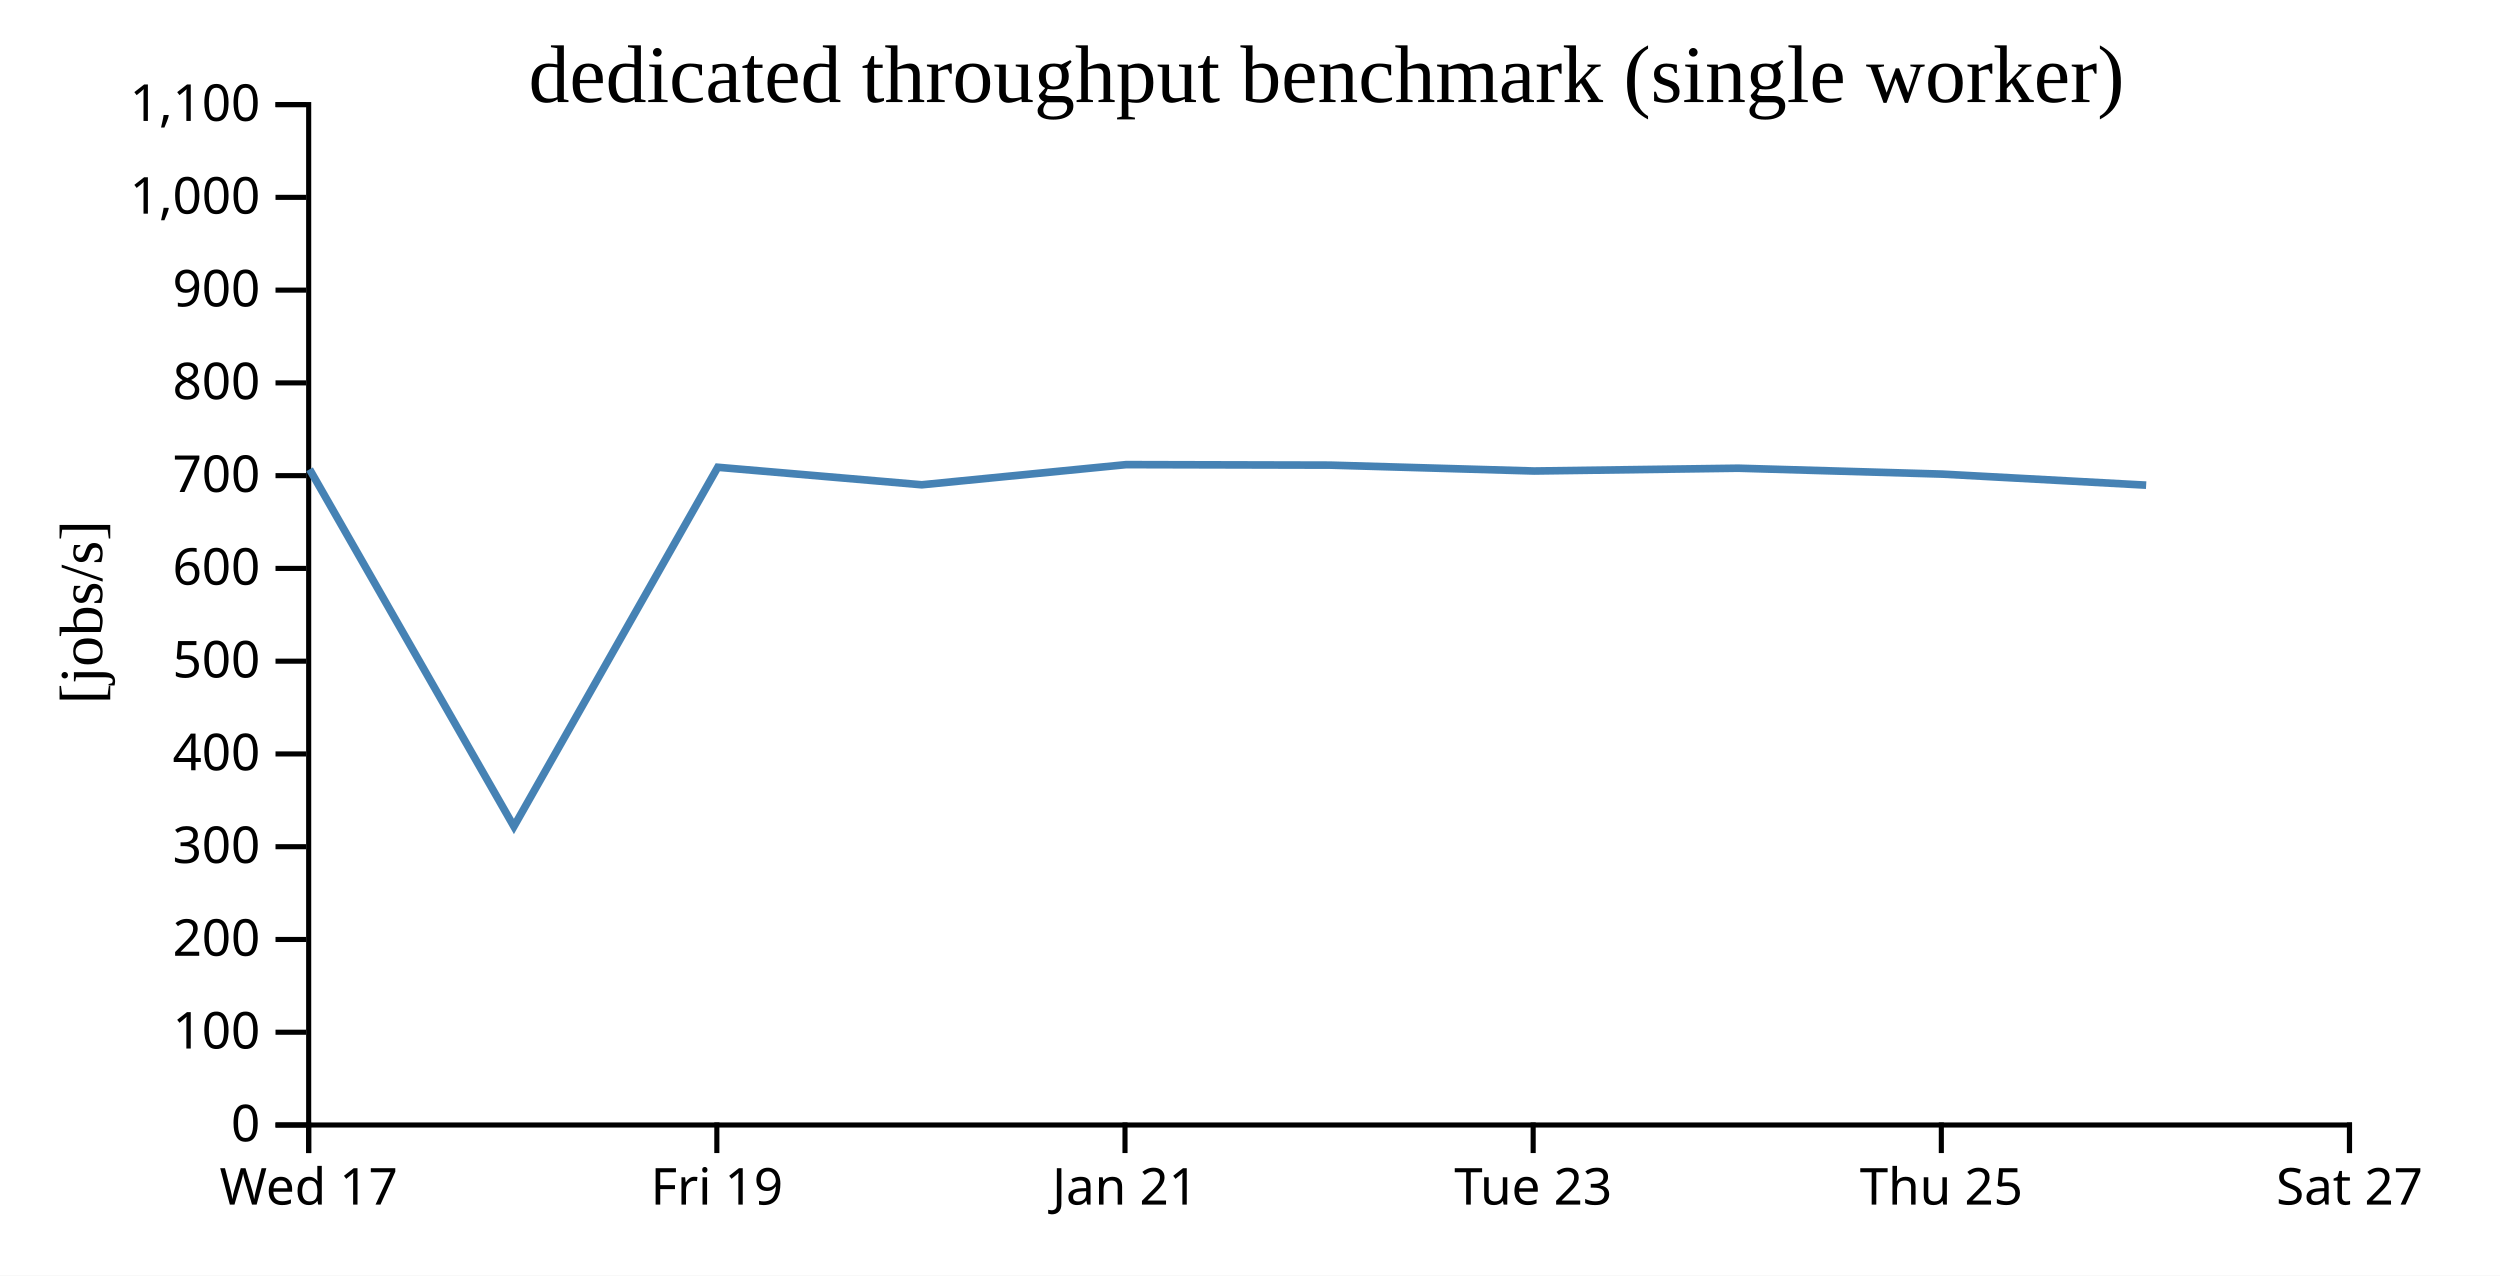
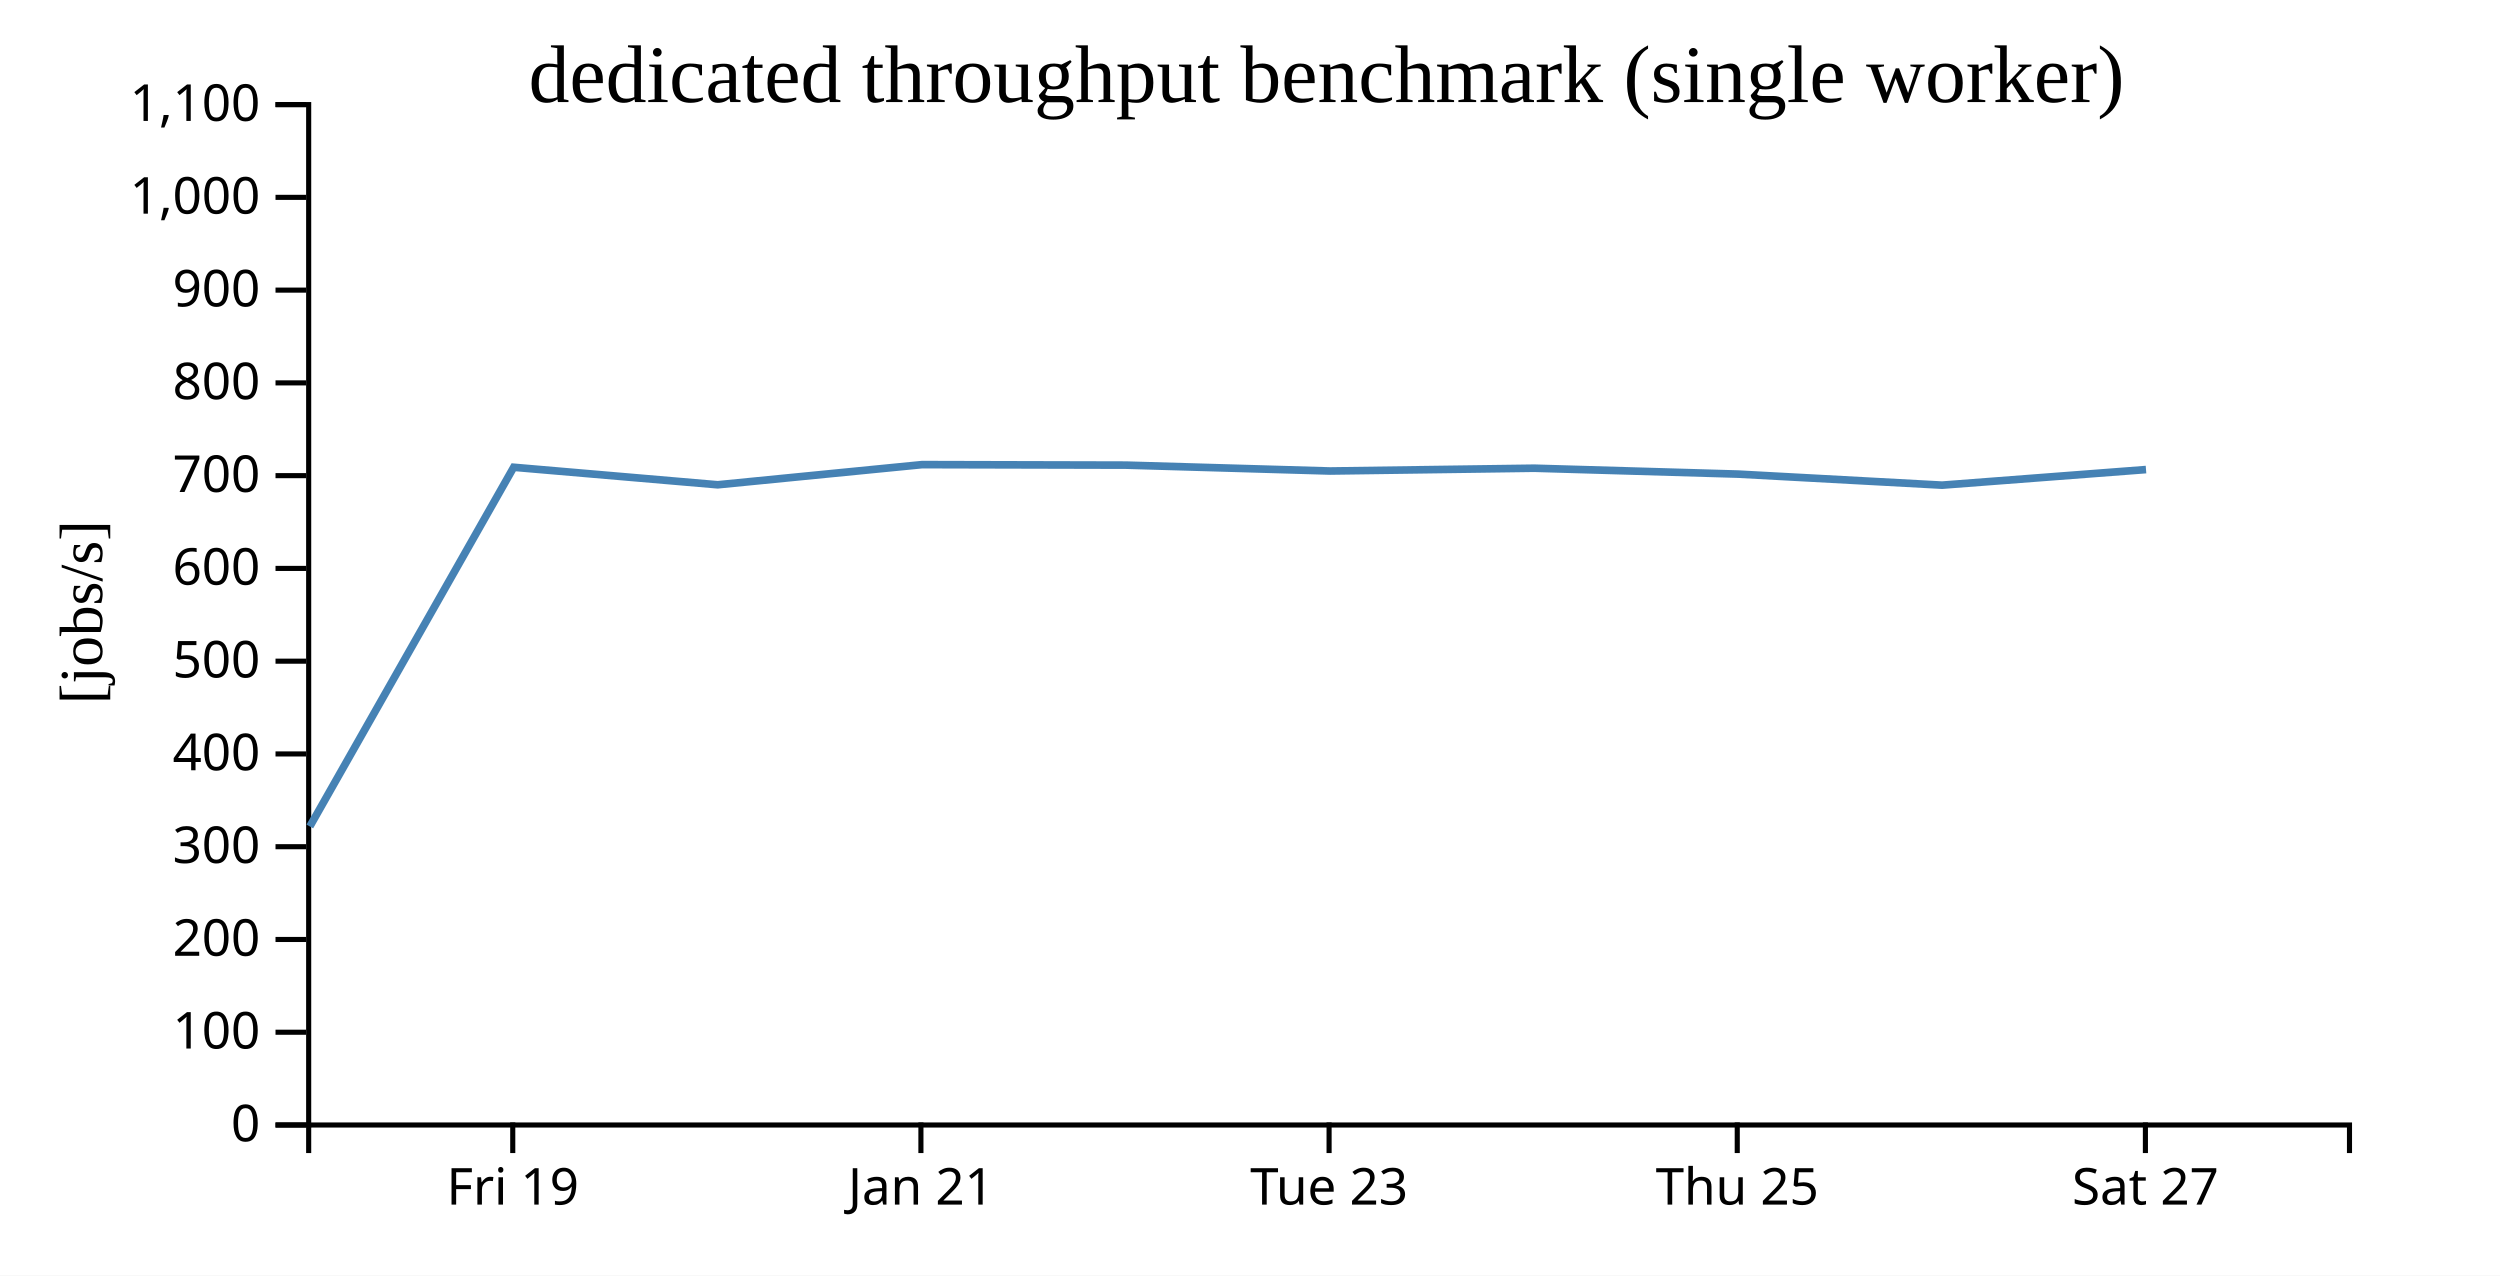
<svg xmlns="http://www.w3.org/2000/svg" width="490" height="250">
  <rect width="100%" height="100%" fill="white" />
  <g transform="translate(60,20)">
    <g transform="translate(0,200)" fill="none" font-size="10" font-family="sans-serif" text-anchor="middle">
      <path class="domain" stroke="currentColor" d="M0.5,6V0.5H400.5V6" />
-       <g class="tick" opacity="1" transform="translate(0.5,0)">
-         <line stroke="currentColor" y2="6" />
-         <text fill="currentColor" y="9" dy="0.71em">Wed 17</text>
-       </g>
-       <g class="tick" opacity="1" transform="translate(80.5,0)">
+       <g class="tick" opacity="1" transform="translate(40.5,0)">
        <line stroke="currentColor" y2="6" />
        <text fill="currentColor" y="9" dy="0.71em">Fri 19</text>
      </g>
-       <g class="tick" opacity="1" transform="translate(160.5,0)">
+       <g class="tick" opacity="1" transform="translate(120.5,0)">
        <line stroke="currentColor" y2="6" />
        <text fill="currentColor" y="9" dy="0.71em">Jan 21</text>
      </g>
-       <g class="tick" opacity="1" transform="translate(240.5,0)">
+       <g class="tick" opacity="1" transform="translate(200.5,0)">
        <line stroke="currentColor" y2="6" />
        <text fill="currentColor" y="9" dy="0.71em">Tue 23</text>
      </g>
-       <g class="tick" opacity="1" transform="translate(320.5,0)">
+       <g class="tick" opacity="1" transform="translate(280.5,0)">
        <line stroke="currentColor" y2="6" />
        <text fill="currentColor" y="9" dy="0.71em">Thu 25</text>
      </g>
-       <g class="tick" opacity="1" transform="translate(400.5,0)">
+       <g class="tick" opacity="1" transform="translate(360.5,0)">
        <line stroke="currentColor" y2="6" />
        <text fill="currentColor" y="9" dy="0.71em">Sat 27</text>
      </g>
    </g>
    <g fill="none" font-size="10" font-family="sans-serif" text-anchor="end">
      <path class="domain" stroke="currentColor" d="M-6,200.5H0.5V0.5H-6" />
      <g class="tick" opacity="1" transform="translate(0,200.5)">
        <line stroke="currentColor" x2="-6" />
        <text fill="currentColor" x="-9" dy="0.32em">0</text>
      </g>
      <g class="tick" opacity="1" transform="translate(0,182.3182)">
        <line stroke="currentColor" x2="-6" />
        <text fill="currentColor" x="-9" dy="0.32em">100</text>
      </g>
      <g class="tick" opacity="1" transform="translate(0,164.1364)">
        <line stroke="currentColor" x2="-6" />
        <text fill="currentColor" x="-9" dy="0.32em">200</text>
      </g>
      <g class="tick" opacity="1" transform="translate(0,145.9545)">
        <line stroke="currentColor" x2="-6" />
        <text fill="currentColor" x="-9" dy="0.32em">300</text>
      </g>
      <g class="tick" opacity="1" transform="translate(0,127.7727)">
        <line stroke="currentColor" x2="-6" />
        <text fill="currentColor" x="-9" dy="0.32em">400</text>
      </g>
      <g class="tick" opacity="1" transform="translate(0,109.5909)">
        <line stroke="currentColor" x2="-6" />
        <text fill="currentColor" x="-9" dy="0.32em">500</text>
      </g>
      <g class="tick" opacity="1" transform="translate(0,91.40909)">
        <line stroke="currentColor" x2="-6" />
        <text fill="currentColor" x="-9" dy="0.32em">600</text>
      </g>
      <g class="tick" opacity="1" transform="translate(0,73.22727)">
        <line stroke="currentColor" x2="-6" />
        <text fill="currentColor" x="-9" dy="0.32em">700</text>
      </g>
      <g class="tick" opacity="1" transform="translate(0,55.04545)">
        <line stroke="currentColor" x2="-6" />
        <text fill="currentColor" x="-9" dy="0.32em">800</text>
      </g>
      <g class="tick" opacity="1" transform="translate(0,36.86364)">
        <line stroke="currentColor" x2="-6" />
        <text fill="currentColor" x="-9" dy="0.32em">900</text>
      </g>
      <g class="tick" opacity="1" transform="translate(0,18.68182)">
        <line stroke="currentColor" x2="-6" />
        <text fill="currentColor" x="-9" dy="0.32em">1,000</text>
      </g>
      <g class="tick" opacity="1" transform="translate(0,0.5)">
        <line stroke="currentColor" x2="-6" />
        <text fill="currentColor" x="-9" dy="0.32em">1,100</text>
      </g>
    </g>
    <text text-anchor="middle" style="font-size: 12px" transform="rotate(-90)" y="-40" x="-100">[jobs/s]</text>
    <text text-anchor="middle" style="font-size: 16px" y="0" x="200">dedicated throughput benchmark (single worker)</text>
-     <path fill="none" stroke="steelblue" stroke-width="1.5" d="M0.678,71.986L40.725,141.986L80.683,71.585L120.665,75.019L160.732,71.066L200.719,71.167L240.686,72.319L280.694,71.769L320.69,72.926L360.647,75.091" />
+     <path fill="none" stroke="steelblue" stroke-width="1.5" d="M0.725,141.986L40.683,71.585L80.665,75.019L120.732,71.066L160.719,71.167L200.686,72.319L240.694,71.769L280.69,72.926L320.647,75.091L360.618,72.034" />
  </g>
</svg>
